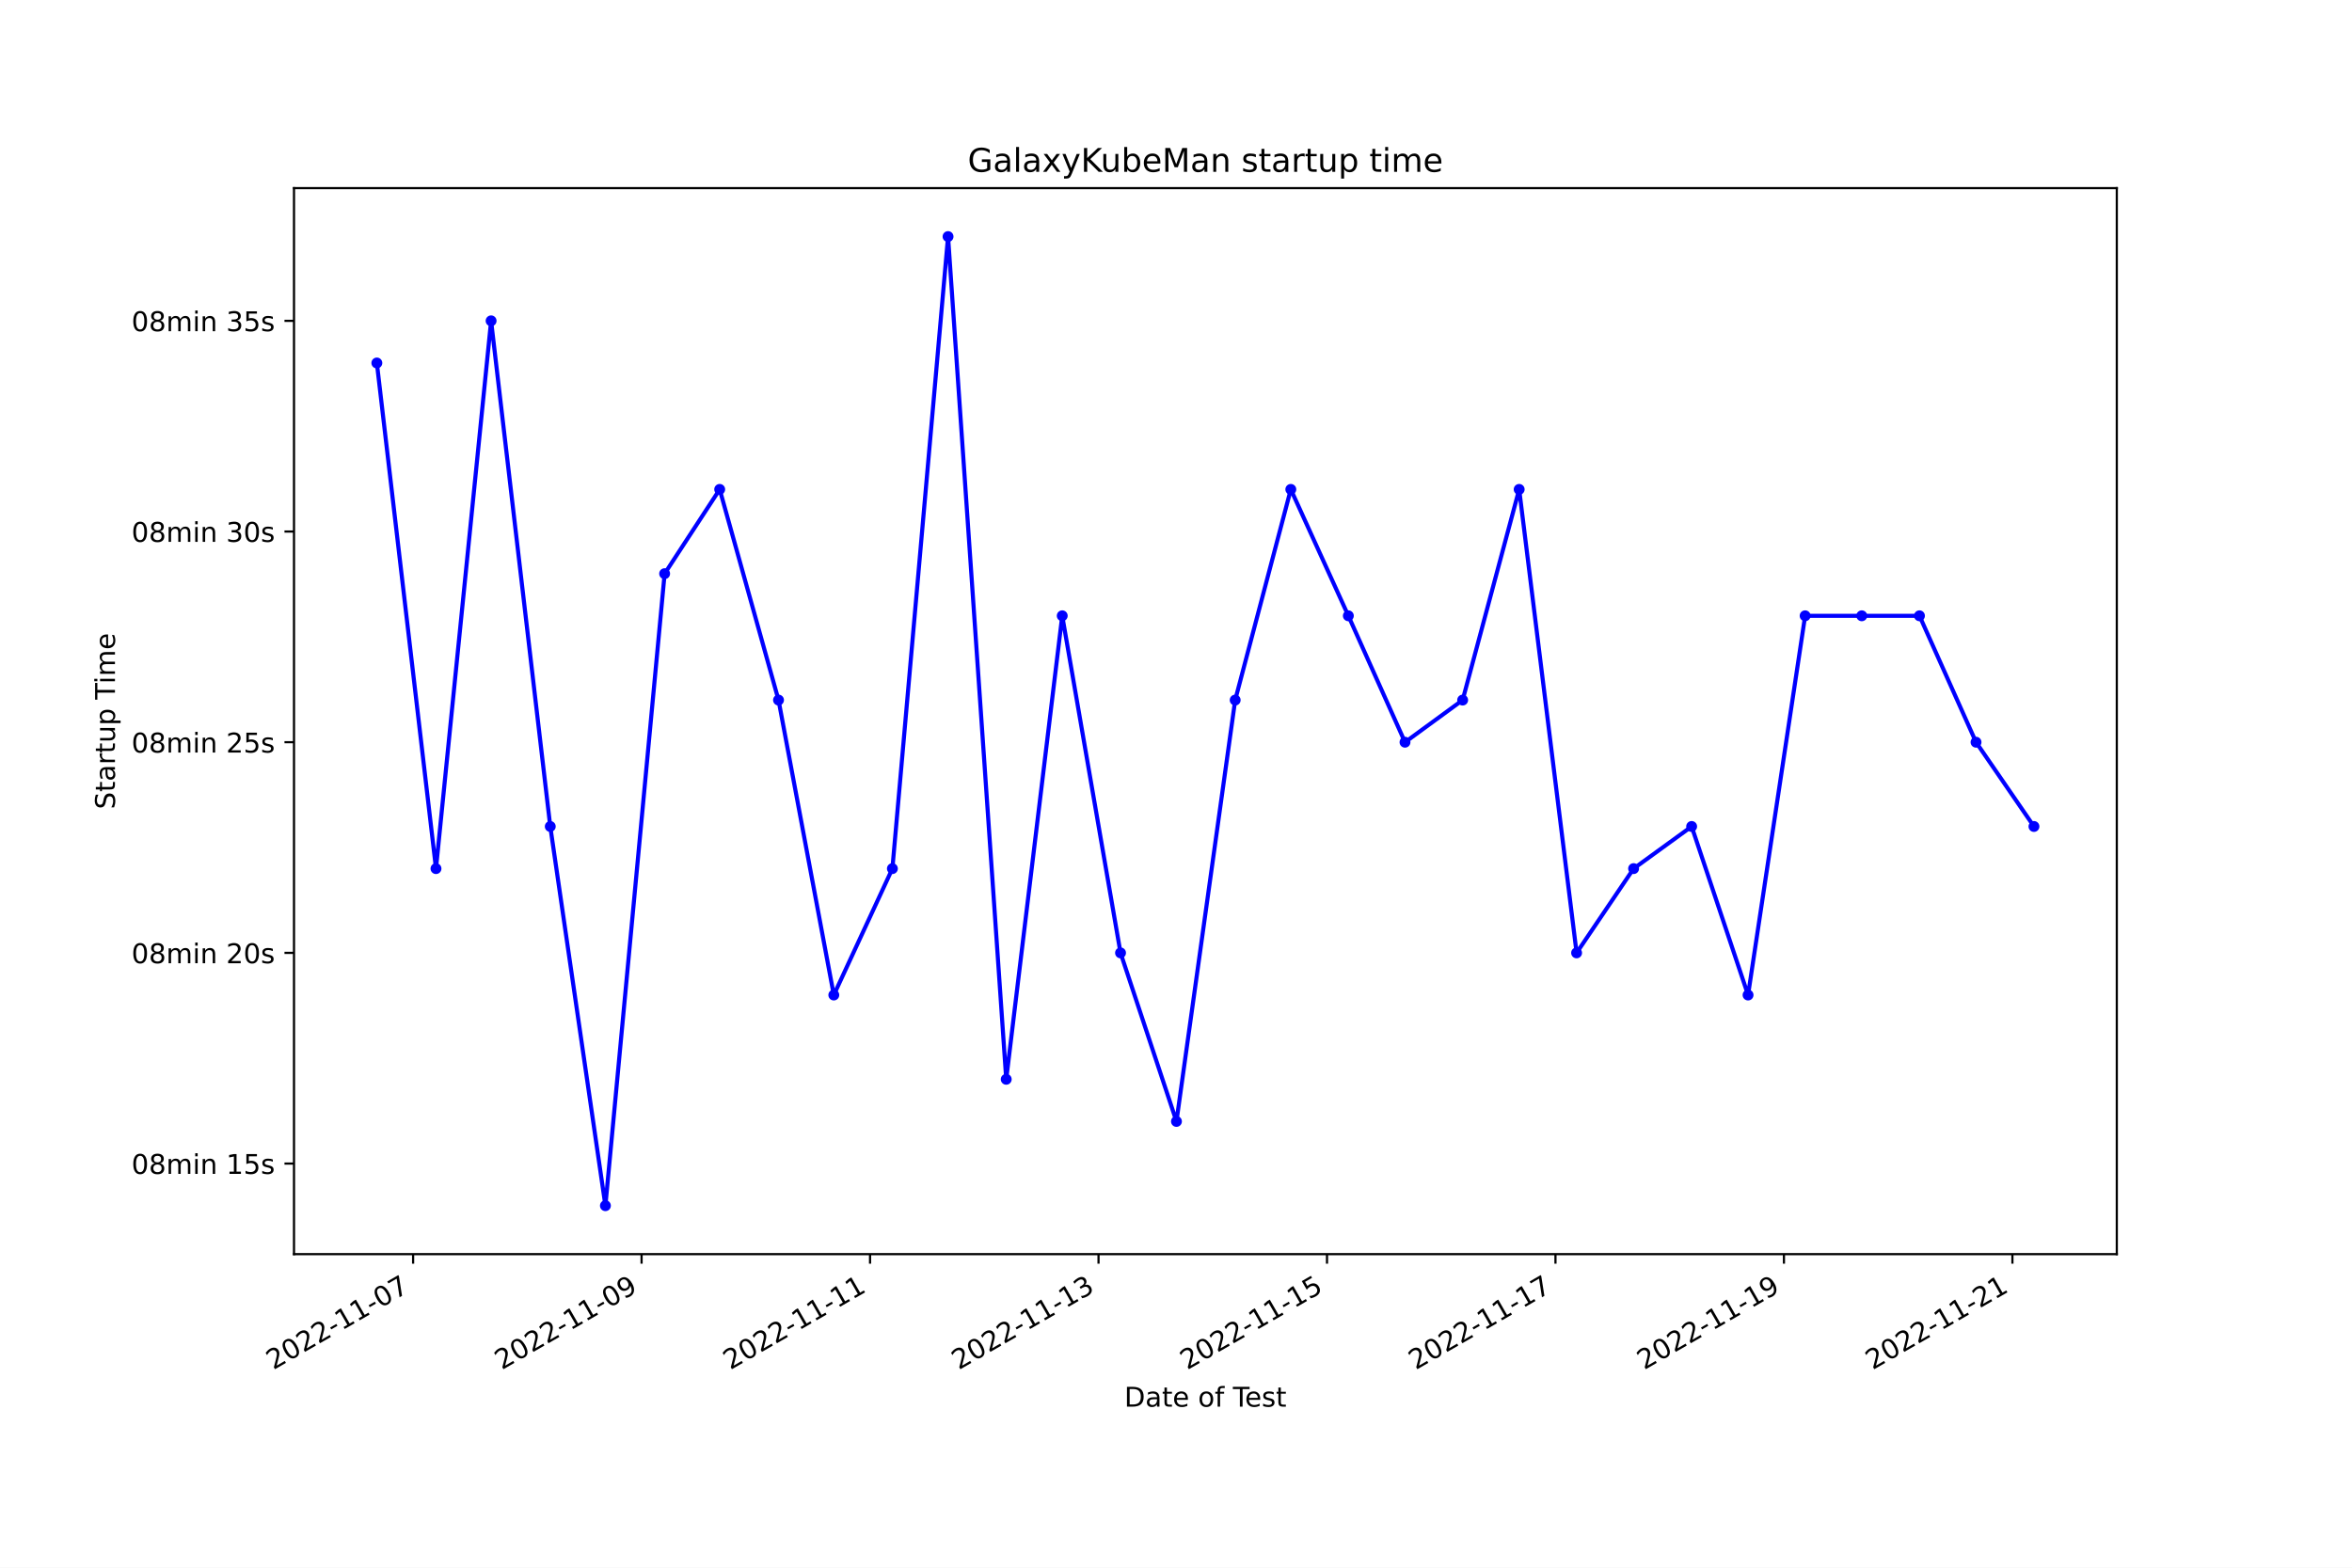
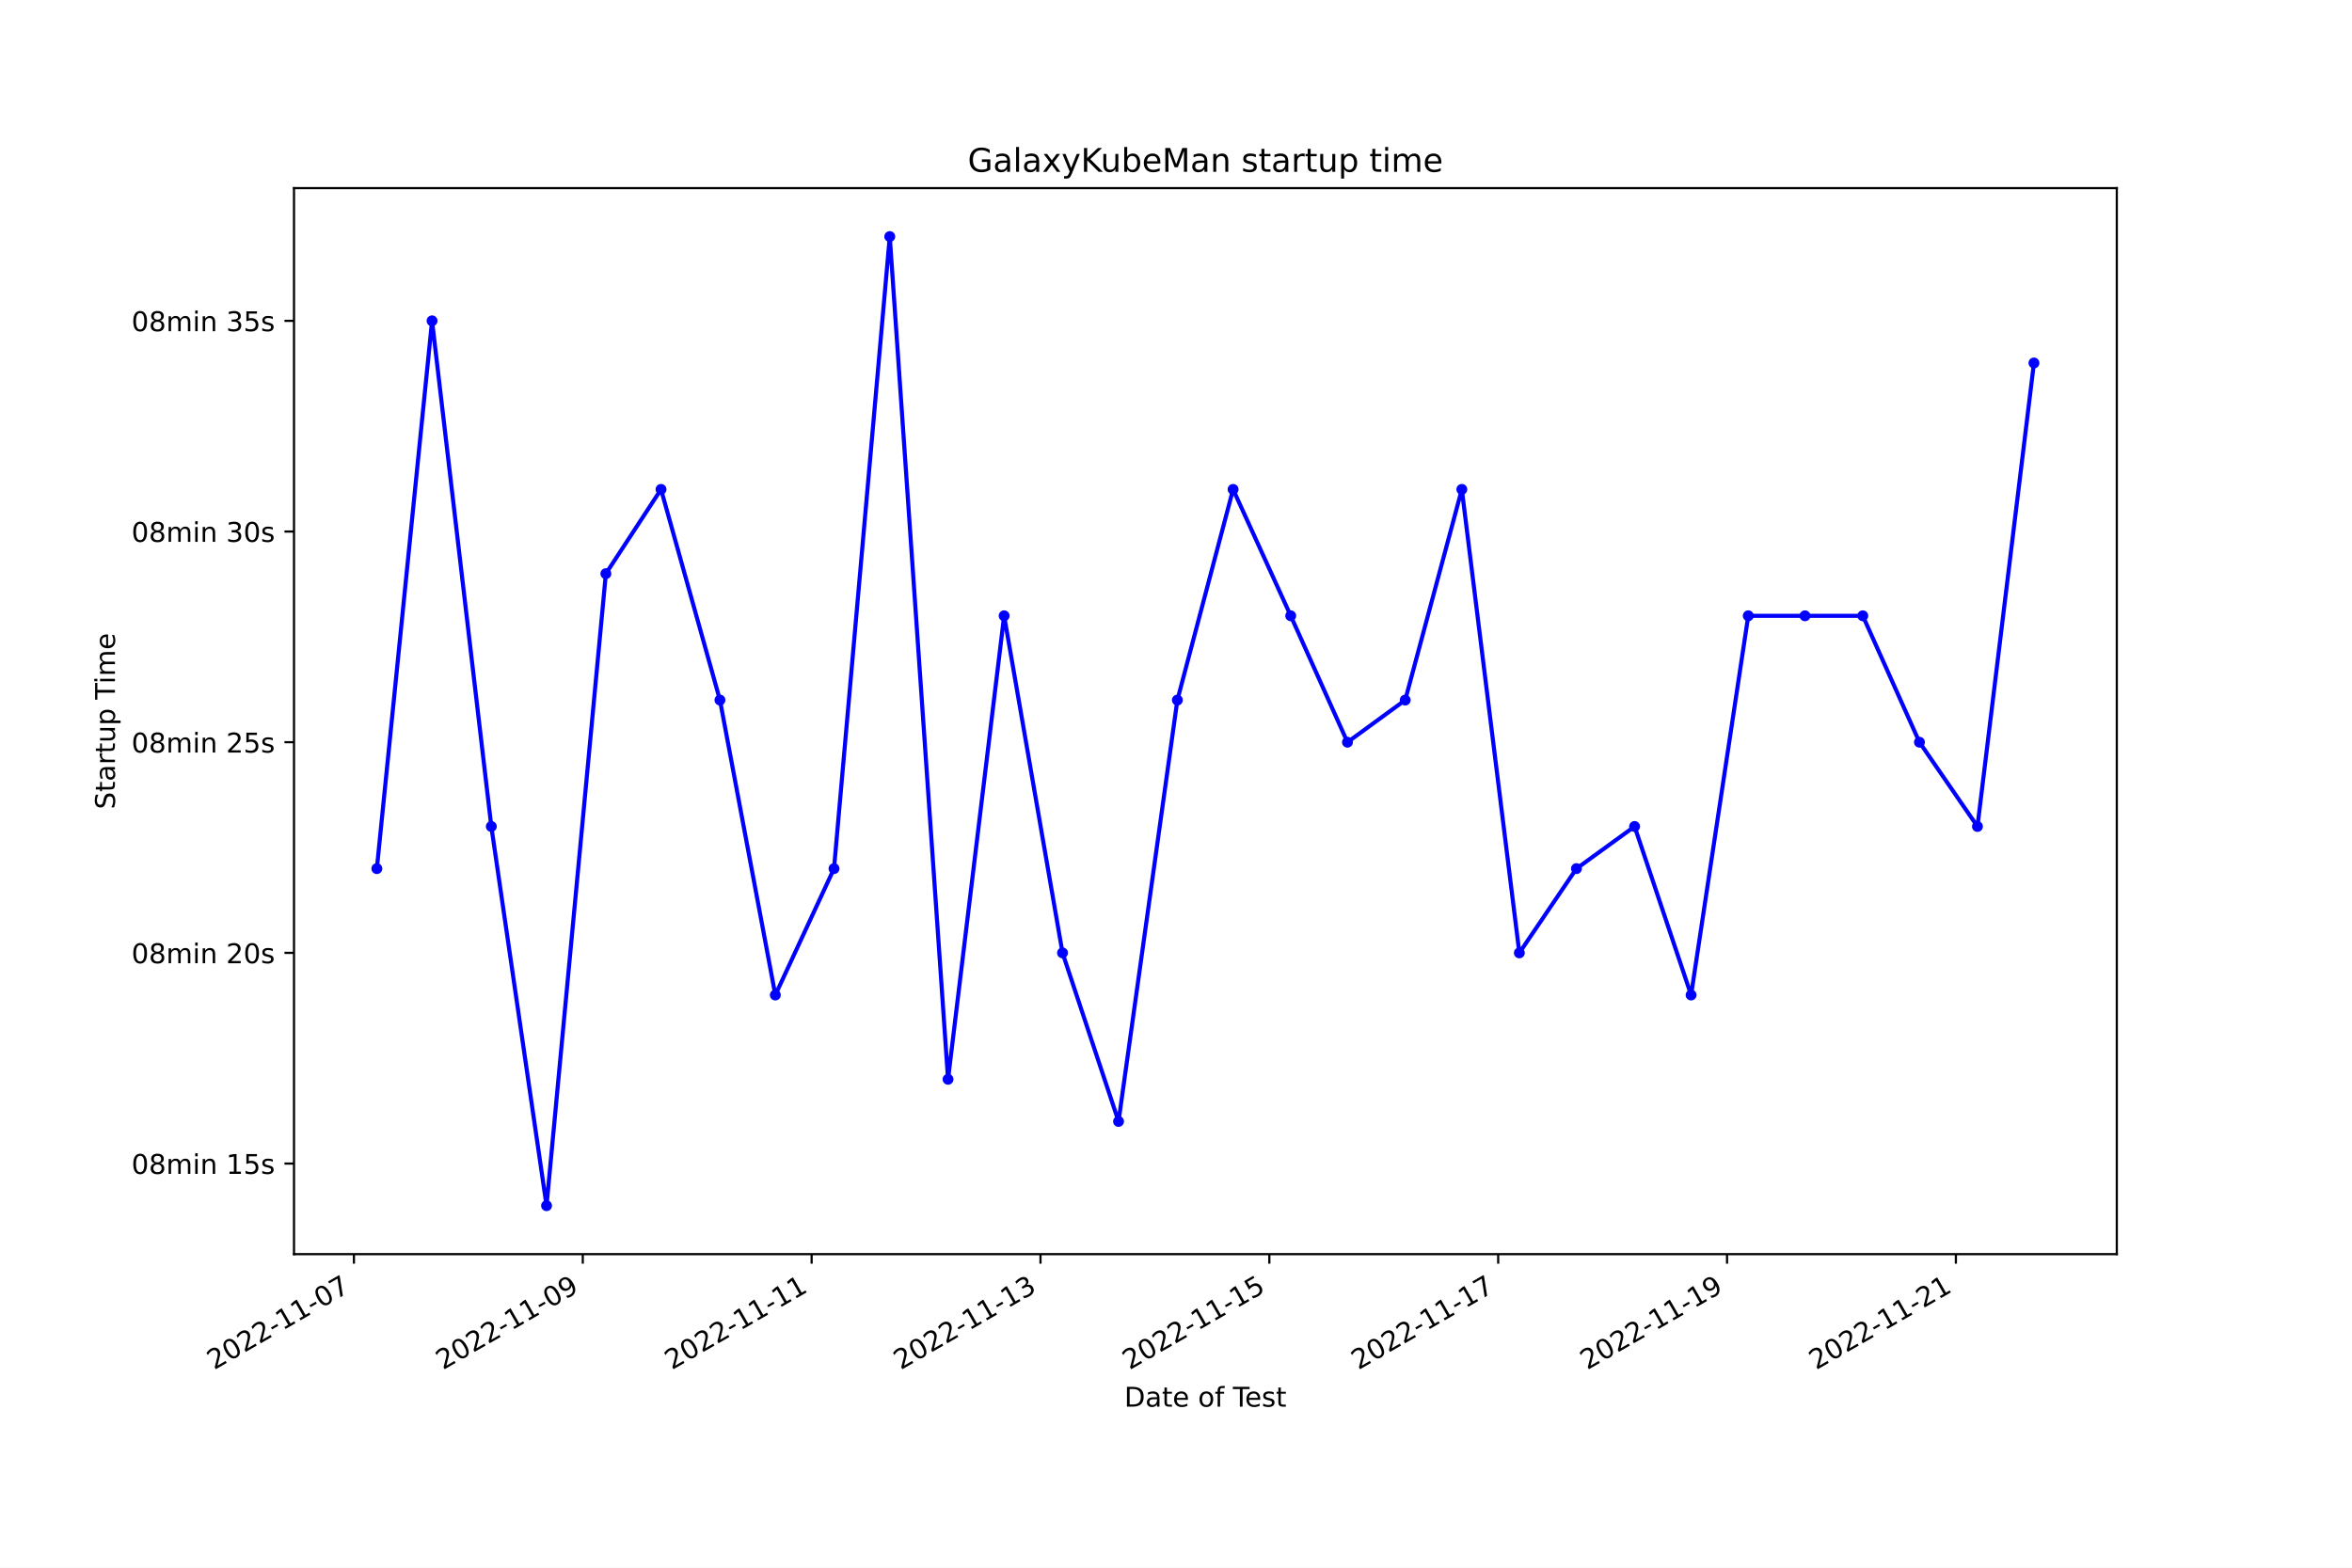
<svg xmlns="http://www.w3.org/2000/svg" xmlns:xlink="http://www.w3.org/1999/xlink" width="864pt" height="576pt" viewBox="0 0 864 576" version="1.1">
  <defs>
    <style type="text/css">*{stroke-linejoin: round; stroke-linecap: butt}</style>
  </defs>
  <g id="figure_1">
    <g id="patch_1">
      <path d="M 0 576  L 864 576  L 864 0  L 0 0  z " style="fill: #ffffff" />
    </g>
    <g id="axes_1">
      <g id="patch_2">
        <path d="M 108 460.8  L 777.6 460.8  L 777.6 69.12  L 108 69.12  z " style="fill: #ffffff" />
      </g>
      <g id="matplotlib.axis_1">
        <g id="xtick_1">
          <g id="line2d_1">
            <defs>
-               <path id="m3e0da6de29" d="M 0 0  L 0 3.5  " style="stroke: #000000; stroke-width: 0.8" />
+               <path id="m2ea39ab100" d="M 0 0  L 0 3.5  " style="stroke: #000000; stroke-width: 0.8" />
            </defs>
            <g>
-               <use xlink:href="#m3e0da6de29" x="151.755" y="460.8" style="stroke: #000000; stroke-width: 0.8" />
+               <use xlink:href="#m2ea39ab100" x="130.017" y="460.8" style="stroke: #000000; stroke-width: 0.8" />
            </g>
          </g>
          <g id="text_1">
-             <g transform="translate(100.3853 503.4383) rotate(-30) scale(0.1 -0.1)">
+             <g transform="translate(78.64748 503.4383) rotate(-30) scale(0.1 -0.1)">
              <defs>
                <path id="DejaVuSans-32" d="M 1228 531  L 3431 531  L 3431 0  L 469 0  L 469 531  Q 828 903 1448 1529  Q 2069 2156 2228 2338  Q 2531 2678 2651 2914  Q 2772 3150 2772 3378  Q 2772 3750 2511 3984  Q 2250 4219 1831 4219  Q 1534 4219 1204 4116  Q 875 4013 500 3803  L 500 4441  Q 881 4594 1212 4672  Q 1544 4750 1819 4750  Q 2544 4750 2975 4387  Q 3406 4025 3406 3419  Q 3406 3131 3298 2873  Q 3191 2616 2906 2266  Q 2828 2175 2409 1742  Q 1991 1309 1228 531  z " transform="scale(0.015625)" />
                <path id="DejaVuSans-30" d="M 2034 4250  Q 1547 4250 1301 3770  Q 1056 3291 1056 2328  Q 1056 1369 1301 889  Q 1547 409 2034 409  Q 2525 409 2770 889  Q 3016 1369 3016 2328  Q 3016 3291 2770 3770  Q 2525 4250 2034 4250  z M 2034 4750  Q 2819 4750 3233 4129  Q 3647 3509 3647 2328  Q 3647 1150 3233 529  Q 2819 -91 2034 -91  Q 1250 -91 836 529  Q 422 1150 422 2328  Q 422 3509 836 4129  Q 1250 4750 2034 4750  z " transform="scale(0.015625)" />
                <path id="DejaVuSans-2d" d="M 313 2009  L 1997 2009  L 1997 1497  L 313 1497  L 313 2009  z " transform="scale(0.015625)" />
                <path id="DejaVuSans-31" d="M 794 531  L 1825 531  L 1825 4091  L 703 3866  L 703 4441  L 1819 4666  L 2450 4666  L 2450 531  L 3481 531  L 3481 0  L 794 0  L 794 531  z " transform="scale(0.015625)" />
                <path id="DejaVuSans-37" d="M 525 4666  L 3525 4666  L 3525 4397  L 1831 0  L 1172 0  L 2766 4134  L 525 4134  L 525 4666  z " transform="scale(0.015625)" />
              </defs>
              <use xlink:href="#DejaVuSans-32" />
              <use xlink:href="#DejaVuSans-30" x="63.623" />
              <use xlink:href="#DejaVuSans-32" x="127.246" />
              <use xlink:href="#DejaVuSans-32" x="190.869" />
              <use xlink:href="#DejaVuSans-2d" x="254.492" />
              <use xlink:href="#DejaVuSans-31" x="290.576" />
              <use xlink:href="#DejaVuSans-31" x="354.199" />
              <use xlink:href="#DejaVuSans-2d" x="417.822" />
              <use xlink:href="#DejaVuSans-30" x="453.906" />
              <use xlink:href="#DejaVuSans-37" x="517.529" />
            </g>
          </g>
        </g>
        <g id="xtick_2">
          <g id="line2d_2">
            <g>
-               <use xlink:href="#m3e0da6de29" x="235.683" y="460.8" style="stroke: #000000; stroke-width: 0.8" />
+               <use xlink:href="#m2ea39ab100" x="214.085" y="460.8" style="stroke: #000000; stroke-width: 0.8" />
            </g>
          </g>
          <g id="text_2">
-             <g transform="translate(184.314 503.4383) rotate(-30) scale(0.1 -0.1)">
+             <g transform="translate(162.7153 503.4383) rotate(-30) scale(0.1 -0.1)">
              <defs>
                <path id="DejaVuSans-39" d="M 703 97  L 703 672  Q 941 559 1184 500  Q 1428 441 1663 441  Q 2288 441 2617 861  Q 2947 1281 2994 2138  Q 2813 1869 2534 1725  Q 2256 1581 1919 1581  Q 1219 1581 811 2004  Q 403 2428 403 3163  Q 403 3881 828 4315  Q 1253 4750 1959 4750  Q 2769 4750 3195 4129  Q 3622 3509 3622 2328  Q 3622 1225 3098 567  Q 2575 -91 1691 -91  Q 1453 -91 1209 -44  Q 966 3 703 97  z M 1959 2075  Q 2384 2075 2632 2365  Q 2881 2656 2881 3163  Q 2881 3666 2632 3958  Q 2384 4250 1959 4250  Q 1534 4250 1286 3958  Q 1038 3666 1038 3163  Q 1038 2656 1286 2365  Q 1534 2075 1959 2075  z " transform="scale(0.015625)" />
              </defs>
              <use xlink:href="#DejaVuSans-32" />
              <use xlink:href="#DejaVuSans-30" x="63.623" />
              <use xlink:href="#DejaVuSans-32" x="127.246" />
              <use xlink:href="#DejaVuSans-32" x="190.869" />
              <use xlink:href="#DejaVuSans-2d" x="254.492" />
              <use xlink:href="#DejaVuSans-31" x="290.576" />
              <use xlink:href="#DejaVuSans-31" x="354.199" />
              <use xlink:href="#DejaVuSans-2d" x="417.822" />
              <use xlink:href="#DejaVuSans-30" x="453.906" />
              <use xlink:href="#DejaVuSans-39" x="517.529" />
            </g>
          </g>
        </g>
        <g id="xtick_3">
          <g id="line2d_3">
            <g>
-               <use xlink:href="#m3e0da6de29" x="319.612" y="460.8" style="stroke: #000000; stroke-width: 0.8" />
+               <use xlink:href="#m2ea39ab100" x="298.153" y="460.8" style="stroke: #000000; stroke-width: 0.8" />
            </g>
          </g>
          <g id="text_3">
-             <g transform="translate(268.2428 503.4383) rotate(-30) scale(0.1 -0.1)">
+             <g transform="translate(246.7831 503.4383) rotate(-30) scale(0.1 -0.1)">
              <use xlink:href="#DejaVuSans-32" />
              <use xlink:href="#DejaVuSans-30" x="63.623" />
              <use xlink:href="#DejaVuSans-32" x="127.246" />
              <use xlink:href="#DejaVuSans-32" x="190.869" />
              <use xlink:href="#DejaVuSans-2d" x="254.492" />
              <use xlink:href="#DejaVuSans-31" x="290.576" />
              <use xlink:href="#DejaVuSans-31" x="354.199" />
              <use xlink:href="#DejaVuSans-2d" x="417.822" />
              <use xlink:href="#DejaVuSans-31" x="453.906" />
              <use xlink:href="#DejaVuSans-31" x="517.529" />
            </g>
          </g>
        </g>
        <g id="xtick_4">
          <g id="line2d_4">
            <g>
-               <use xlink:href="#m3e0da6de29" x="403.541" y="460.8" style="stroke: #000000; stroke-width: 0.8" />
+               <use xlink:href="#m2ea39ab100" x="382.22" y="460.8" style="stroke: #000000; stroke-width: 0.8" />
            </g>
          </g>
          <g id="text_4">
-             <g transform="translate(352.1715 503.4383) rotate(-30) scale(0.1 -0.1)">
+             <g transform="translate(330.8509 503.4383) rotate(-30) scale(0.1 -0.1)">
              <defs>
                <path id="DejaVuSans-33" d="M 2597 2516  Q 3050 2419 3304 2112  Q 3559 1806 3559 1356  Q 3559 666 3084 287  Q 2609 -91 1734 -91  Q 1441 -91 1130 -33  Q 819 25 488 141  L 488 750  Q 750 597 1062 519  Q 1375 441 1716 441  Q 2309 441 2620 675  Q 2931 909 2931 1356  Q 2931 1769 2642 2001  Q 2353 2234 1838 2234  L 1294 2234  L 1294 2753  L 1863 2753  Q 2328 2753 2575 2939  Q 2822 3125 2822 3475  Q 2822 3834 2567 4026  Q 2313 4219 1838 4219  Q 1578 4219 1281 4162  Q 984 4106 628 3988  L 628 4550  Q 988 4650 1302 4700  Q 1616 4750 1894 4750  Q 2613 4750 3031 4423  Q 3450 4097 3450 3541  Q 3450 3153 3228 2886  Q 3006 2619 2597 2516  z " transform="scale(0.015625)" />
              </defs>
              <use xlink:href="#DejaVuSans-32" />
              <use xlink:href="#DejaVuSans-30" x="63.623" />
              <use xlink:href="#DejaVuSans-32" x="127.246" />
              <use xlink:href="#DejaVuSans-32" x="190.869" />
              <use xlink:href="#DejaVuSans-2d" x="254.492" />
              <use xlink:href="#DejaVuSans-31" x="290.576" />
              <use xlink:href="#DejaVuSans-31" x="354.199" />
              <use xlink:href="#DejaVuSans-2d" x="417.822" />
              <use xlink:href="#DejaVuSans-31" x="453.906" />
              <use xlink:href="#DejaVuSans-33" x="517.529" />
            </g>
          </g>
        </g>
        <g id="xtick_5">
          <g id="line2d_5">
            <g>
-               <use xlink:href="#m3e0da6de29" x="487.47" y="460.8" style="stroke: #000000; stroke-width: 0.8" />
+               <use xlink:href="#m2ea39ab100" x="466.288" y="460.8" style="stroke: #000000; stroke-width: 0.8" />
            </g>
          </g>
          <g id="text_5">
-             <g transform="translate(436.1003 503.4383) rotate(-30) scale(0.1 -0.1)">
+             <g transform="translate(414.9187 503.4383) rotate(-30) scale(0.1 -0.1)">
              <defs>
                <path id="DejaVuSans-35" d="M 691 4666  L 3169 4666  L 3169 4134  L 1269 4134  L 1269 2991  Q 1406 3038 1543 3061  Q 1681 3084 1819 3084  Q 2600 3084 3056 2656  Q 3513 2228 3513 1497  Q 3513 744 3044 326  Q 2575 -91 1722 -91  Q 1428 -91 1123 -41  Q 819 9 494 109  L 494 744  Q 775 591 1075 516  Q 1375 441 1709 441  Q 2250 441 2565 725  Q 2881 1009 2881 1497  Q 2881 1984 2565 2268  Q 2250 2553 1709 2553  Q 1456 2553 1204 2497  Q 953 2441 691 2322  L 691 4666  z " transform="scale(0.015625)" />
              </defs>
              <use xlink:href="#DejaVuSans-32" />
              <use xlink:href="#DejaVuSans-30" x="63.623" />
              <use xlink:href="#DejaVuSans-32" x="127.246" />
              <use xlink:href="#DejaVuSans-32" x="190.869" />
              <use xlink:href="#DejaVuSans-2d" x="254.492" />
              <use xlink:href="#DejaVuSans-31" x="290.576" />
              <use xlink:href="#DejaVuSans-31" x="354.199" />
              <use xlink:href="#DejaVuSans-2d" x="417.822" />
              <use xlink:href="#DejaVuSans-31" x="453.906" />
              <use xlink:href="#DejaVuSans-35" x="517.529" />
            </g>
          </g>
        </g>
        <g id="xtick_6">
          <g id="line2d_6">
            <g>
-               <use xlink:href="#m3e0da6de29" x="571.398" y="460.8" style="stroke: #000000; stroke-width: 0.8" />
+               <use xlink:href="#m2ea39ab100" x="550.356" y="460.8" style="stroke: #000000; stroke-width: 0.8" />
            </g>
          </g>
          <g id="text_6">
-             <g transform="translate(520.029 503.4383) rotate(-30) scale(0.1 -0.1)">
+             <g transform="translate(498.9865 503.4383) rotate(-30) scale(0.1 -0.1)">
              <use xlink:href="#DejaVuSans-32" />
              <use xlink:href="#DejaVuSans-30" x="63.623" />
              <use xlink:href="#DejaVuSans-32" x="127.246" />
              <use xlink:href="#DejaVuSans-32" x="190.869" />
              <use xlink:href="#DejaVuSans-2d" x="254.492" />
              <use xlink:href="#DejaVuSans-31" x="290.576" />
              <use xlink:href="#DejaVuSans-31" x="354.199" />
              <use xlink:href="#DejaVuSans-2d" x="417.822" />
              <use xlink:href="#DejaVuSans-31" x="453.906" />
              <use xlink:href="#DejaVuSans-37" x="517.529" />
            </g>
          </g>
        </g>
        <g id="xtick_7">
          <g id="line2d_7">
            <g>
-               <use xlink:href="#m3e0da6de29" x="655.327" y="460.8" style="stroke: #000000; stroke-width: 0.8" />
+               <use xlink:href="#m2ea39ab100" x="634.424" y="460.8" style="stroke: #000000; stroke-width: 0.8" />
            </g>
          </g>
          <g id="text_7">
-             <g transform="translate(603.9578 503.4383) rotate(-30) scale(0.1 -0.1)">
+             <g transform="translate(583.0543 503.4383) rotate(-30) scale(0.1 -0.1)">
              <use xlink:href="#DejaVuSans-32" />
              <use xlink:href="#DejaVuSans-30" x="63.623" />
              <use xlink:href="#DejaVuSans-32" x="127.246" />
              <use xlink:href="#DejaVuSans-32" x="190.869" />
              <use xlink:href="#DejaVuSans-2d" x="254.492" />
              <use xlink:href="#DejaVuSans-31" x="290.576" />
              <use xlink:href="#DejaVuSans-31" x="354.199" />
              <use xlink:href="#DejaVuSans-2d" x="417.822" />
              <use xlink:href="#DejaVuSans-31" x="453.906" />
              <use xlink:href="#DejaVuSans-39" x="517.529" />
            </g>
          </g>
        </g>
        <g id="xtick_8">
          <g id="line2d_8">
            <g>
-               <use xlink:href="#m3e0da6de29" x="739.256" y="460.8" style="stroke: #000000; stroke-width: 0.8" />
+               <use xlink:href="#m2ea39ab100" x="718.492" y="460.8" style="stroke: #000000; stroke-width: 0.8" />
            </g>
          </g>
          <g id="text_8">
-             <g transform="translate(687.8865 503.4383) rotate(-30) scale(0.1 -0.1)">
+             <g transform="translate(667.1221 503.4383) rotate(-30) scale(0.1 -0.1)">
              <use xlink:href="#DejaVuSans-32" />
              <use xlink:href="#DejaVuSans-30" x="63.623" />
              <use xlink:href="#DejaVuSans-32" x="127.246" />
              <use xlink:href="#DejaVuSans-32" x="190.869" />
              <use xlink:href="#DejaVuSans-2d" x="254.492" />
              <use xlink:href="#DejaVuSans-31" x="290.576" />
              <use xlink:href="#DejaVuSans-31" x="354.199" />
              <use xlink:href="#DejaVuSans-2d" x="417.822" />
              <use xlink:href="#DejaVuSans-32" x="453.906" />
              <use xlink:href="#DejaVuSans-31" x="517.529" />
            </g>
          </g>
        </g>
        <g id="text_9">
          <g transform="translate(413.0063 516.8378) scale(0.1 -0.1)">
            <defs>
              <path id="DejaVuSans-44" d="M 1259 4147  L 1259 519  L 2022 519  Q 2988 519 3436 956  Q 3884 1394 3884 2338  Q 3884 3275 3436 3711  Q 2988 4147 2022 4147  L 1259 4147  z M 628 4666  L 1925 4666  Q 3281 4666 3915 4102  Q 4550 3538 4550 2338  Q 4550 1131 3912 565  Q 3275 0 1925 0  L 628 0  L 628 4666  z " transform="scale(0.015625)" />
              <path id="DejaVuSans-61" d="M 2194 1759  Q 1497 1759 1228 1600  Q 959 1441 959 1056  Q 959 750 1161 570  Q 1363 391 1709 391  Q 2188 391 2477 730  Q 2766 1069 2766 1631  L 2766 1759  L 2194 1759  z M 3341 1997  L 3341 0  L 2766 0  L 2766 531  Q 2569 213 2275 61  Q 1981 -91 1556 -91  Q 1019 -91 701 211  Q 384 513 384 1019  Q 384 1609 779 1909  Q 1175 2209 1959 2209  L 2766 2209  L 2766 2266  Q 2766 2663 2505 2880  Q 2244 3097 1772 3097  Q 1472 3097 1187 3025  Q 903 2953 641 2809  L 641 3341  Q 956 3463 1253 3523  Q 1550 3584 1831 3584  Q 2591 3584 2966 3190  Q 3341 2797 3341 1997  z " transform="scale(0.015625)" />
              <path id="DejaVuSans-74" d="M 1172 4494  L 1172 3500  L 2356 3500  L 2356 3053  L 1172 3053  L 1172 1153  Q 1172 725 1289 603  Q 1406 481 1766 481  L 2356 481  L 2356 0  L 1766 0  Q 1100 0 847 248  Q 594 497 594 1153  L 594 3053  L 172 3053  L 172 3500  L 594 3500  L 594 4494  L 1172 4494  z " transform="scale(0.015625)" />
              <path id="DejaVuSans-65" d="M 3597 1894  L 3597 1613  L 953 1613  Q 991 1019 1311 708  Q 1631 397 2203 397  Q 2534 397 2845 478  Q 3156 559 3463 722  L 3463 178  Q 3153 47 2828 -22  Q 2503 -91 2169 -91  Q 1331 -91 842 396  Q 353 884 353 1716  Q 353 2575 817 3079  Q 1281 3584 2069 3584  Q 2775 3584 3186 3129  Q 3597 2675 3597 1894  z M 3022 2063  Q 3016 2534 2758 2815  Q 2500 3097 2075 3097  Q 1594 3097 1305 2825  Q 1016 2553 972 2059  L 3022 2063  z " transform="scale(0.015625)" />
              <path id="DejaVuSans-20" transform="scale(0.015625)" />
              <path id="DejaVuSans-6f" d="M 1959 3097  Q 1497 3097 1228 2736  Q 959 2375 959 1747  Q 959 1119 1226 758  Q 1494 397 1959 397  Q 2419 397 2687 759  Q 2956 1122 2956 1747  Q 2956 2369 2687 2733  Q 2419 3097 1959 3097  z M 1959 3584  Q 2709 3584 3137 3096  Q 3566 2609 3566 1747  Q 3566 888 3137 398  Q 2709 -91 1959 -91  Q 1206 -91 779 398  Q 353 888 353 1747  Q 353 2609 779 3096  Q 1206 3584 1959 3584  z " transform="scale(0.015625)" />
              <path id="DejaVuSans-66" d="M 2375 4863  L 2375 4384  L 1825 4384  Q 1516 4384 1395 4259  Q 1275 4134 1275 3809  L 1275 3500  L 2222 3500  L 2222 3053  L 1275 3053  L 1275 0  L 697 0  L 697 3053  L 147 3053  L 147 3500  L 697 3500  L 697 3744  Q 697 4328 969 4595  Q 1241 4863 1831 4863  L 2375 4863  z " transform="scale(0.015625)" />
              <path id="DejaVuSans-54" d="M -19 4666  L 3928 4666  L 3928 4134  L 2272 4134  L 2272 0  L 1638 0  L 1638 4134  L -19 4134  L -19 4666  z " transform="scale(0.015625)" />
              <path id="DejaVuSans-73" d="M 2834 3397  L 2834 2853  Q 2591 2978 2328 3040  Q 2066 3103 1784 3103  Q 1356 3103 1142 2972  Q 928 2841 928 2578  Q 928 2378 1081 2264  Q 1234 2150 1697 2047  L 1894 2003  Q 2506 1872 2764 1633  Q 3022 1394 3022 966  Q 3022 478 2636 193  Q 2250 -91 1575 -91  Q 1294 -91 989 -36  Q 684 19 347 128  L 347 722  Q 666 556 975 473  Q 1284 391 1588 391  Q 1994 391 2212 530  Q 2431 669 2431 922  Q 2431 1156 2273 1281  Q 2116 1406 1581 1522  L 1381 1569  Q 847 1681 609 1914  Q 372 2147 372 2553  Q 372 3047 722 3315  Q 1072 3584 1716 3584  Q 2034 3584 2315 3537  Q 2597 3491 2834 3397  z " transform="scale(0.015625)" />
            </defs>
            <use xlink:href="#DejaVuSans-44" />
            <use xlink:href="#DejaVuSans-61" x="77.002" />
            <use xlink:href="#DejaVuSans-74" x="138.281" />
            <use xlink:href="#DejaVuSans-65" x="177.49" />
            <use xlink:href="#DejaVuSans-20" x="239.014" />
            <use xlink:href="#DejaVuSans-6f" x="270.801" />
            <use xlink:href="#DejaVuSans-66" x="331.982" />
            <use xlink:href="#DejaVuSans-20" x="367.188" />
            <use xlink:href="#DejaVuSans-54" x="398.975" />
            <use xlink:href="#DejaVuSans-65" x="443.059" />
            <use xlink:href="#DejaVuSans-73" x="504.582" />
            <use xlink:href="#DejaVuSans-74" x="556.682" />
          </g>
        </g>
      </g>
      <g id="matplotlib.axis_2">
        <g id="ytick_1">
          <g id="line2d_9">
            <defs>
-               <path id="m89bf973f3e" d="M 0 0  L -3.5 0  " style="stroke: #000000; stroke-width: 0.8" />
+               <path id="m25524efb1d" d="M 0 0  L -3.5 0  " style="stroke: #000000; stroke-width: 0.8" />
            </defs>
            <g>
-               <use xlink:href="#m89bf973f3e" x="108" y="427.515" style="stroke: #000000; stroke-width: 0.8" />
+               <use xlink:href="#m25524efb1d" x="108" y="427.515" style="stroke: #000000; stroke-width: 0.8" />
            </g>
          </g>
          <g id="text_10">
            <g transform="translate(48.30625 431.3142) scale(0.1 -0.1)">
              <defs>
                <path id="DejaVuSans-38" d="M 2034 2216  Q 1584 2216 1326 1975  Q 1069 1734 1069 1313  Q 1069 891 1326 650  Q 1584 409 2034 409  Q 2484 409 2743 651  Q 3003 894 3003 1313  Q 3003 1734 2745 1975  Q 2488 2216 2034 2216  z M 1403 2484  Q 997 2584 770 2862  Q 544 3141 544 3541  Q 544 4100 942 4425  Q 1341 4750 2034 4750  Q 2731 4750 3128 4425  Q 3525 4100 3525 3541  Q 3525 3141 3298 2862  Q 3072 2584 2669 2484  Q 3125 2378 3379 2068  Q 3634 1759 3634 1313  Q 3634 634 3220 271  Q 2806 -91 2034 -91  Q 1263 -91 848 271  Q 434 634 434 1313  Q 434 1759 690 2068  Q 947 2378 1403 2484  z M 1172 3481  Q 1172 3119 1398 2916  Q 1625 2713 2034 2713  Q 2441 2713 2670 2916  Q 2900 3119 2900 3481  Q 2900 3844 2670 4047  Q 2441 4250 2034 4250  Q 1625 4250 1398 4047  Q 1172 3844 1172 3481  z " transform="scale(0.015625)" />
                <path id="DejaVuSans-6d" d="M 3328 2828  Q 3544 3216 3844 3400  Q 4144 3584 4550 3584  Q 5097 3584 5394 3201  Q 5691 2819 5691 2113  L 5691 0  L 5113 0  L 5113 2094  Q 5113 2597 4934 2840  Q 4756 3084 4391 3084  Q 3944 3084 3684 2787  Q 3425 2491 3425 1978  L 3425 0  L 2847 0  L 2847 2094  Q 2847 2600 2669 2842  Q 2491 3084 2119 3084  Q 1678 3084 1418 2786  Q 1159 2488 1159 1978  L 1159 0  L 581 0  L 581 3500  L 1159 3500  L 1159 2956  Q 1356 3278 1631 3431  Q 1906 3584 2284 3584  Q 2666 3584 2933 3390  Q 3200 3197 3328 2828  z " transform="scale(0.015625)" />
                <path id="DejaVuSans-69" d="M 603 3500  L 1178 3500  L 1178 0  L 603 0  L 603 3500  z M 603 4863  L 1178 4863  L 1178 4134  L 603 4134  L 603 4863  z " transform="scale(0.015625)" />
                <path id="DejaVuSans-6e" d="M 3513 2113  L 3513 0  L 2938 0  L 2938 2094  Q 2938 2591 2744 2837  Q 2550 3084 2163 3084  Q 1697 3084 1428 2787  Q 1159 2491 1159 1978  L 1159 0  L 581 0  L 581 3500  L 1159 3500  L 1159 2956  Q 1366 3272 1645 3428  Q 1925 3584 2291 3584  Q 2894 3584 3203 3211  Q 3513 2838 3513 2113  z " transform="scale(0.015625)" />
              </defs>
              <use xlink:href="#DejaVuSans-30" />
              <use xlink:href="#DejaVuSans-38" x="63.623" />
              <use xlink:href="#DejaVuSans-6d" x="127.246" />
              <use xlink:href="#DejaVuSans-69" x="224.658" />
              <use xlink:href="#DejaVuSans-6e" x="252.441" />
              <use xlink:href="#DejaVuSans-20" x="315.82" />
              <use xlink:href="#DejaVuSans-31" x="347.607" />
              <use xlink:href="#DejaVuSans-35" x="411.23" />
              <use xlink:href="#DejaVuSans-73" x="474.854" />
            </g>
          </g>
        </g>
        <g id="ytick_2">
          <g id="line2d_10">
            <g>
-               <use xlink:href="#m89bf973f3e" x="108" y="350.108" style="stroke: #000000; stroke-width: 0.8" />
+               <use xlink:href="#m25524efb1d" x="108" y="350.108" style="stroke: #000000; stroke-width: 0.8" />
            </g>
          </g>
          <g id="text_11">
            <g transform="translate(48.30625 353.907) scale(0.1 -0.1)">
              <use xlink:href="#DejaVuSans-30" />
              <use xlink:href="#DejaVuSans-38" x="63.623" />
              <use xlink:href="#DejaVuSans-6d" x="127.246" />
              <use xlink:href="#DejaVuSans-69" x="224.658" />
              <use xlink:href="#DejaVuSans-6e" x="252.441" />
              <use xlink:href="#DejaVuSans-20" x="315.82" />
              <use xlink:href="#DejaVuSans-32" x="347.607" />
              <use xlink:href="#DejaVuSans-30" x="411.23" />
              <use xlink:href="#DejaVuSans-73" x="474.854" />
            </g>
          </g>
        </g>
        <g id="ytick_3">
          <g id="line2d_11">
            <g>
-               <use xlink:href="#m89bf973f3e" x="108" y="272.701" style="stroke: #000000; stroke-width: 0.8" />
+               <use xlink:href="#m25524efb1d" x="108" y="272.701" style="stroke: #000000; stroke-width: 0.8" />
            </g>
          </g>
          <g id="text_12">
            <g transform="translate(48.30625 276.4999) scale(0.1 -0.1)">
              <use xlink:href="#DejaVuSans-30" />
              <use xlink:href="#DejaVuSans-38" x="63.623" />
              <use xlink:href="#DejaVuSans-6d" x="127.246" />
              <use xlink:href="#DejaVuSans-69" x="224.658" />
              <use xlink:href="#DejaVuSans-6e" x="252.441" />
              <use xlink:href="#DejaVuSans-20" x="315.82" />
              <use xlink:href="#DejaVuSans-32" x="347.607" />
              <use xlink:href="#DejaVuSans-35" x="411.23" />
              <use xlink:href="#DejaVuSans-73" x="474.854" />
            </g>
          </g>
        </g>
        <g id="ytick_4">
          <g id="line2d_12">
            <g>
-               <use xlink:href="#m89bf973f3e" x="108" y="195.294" style="stroke: #000000; stroke-width: 0.8" />
+               <use xlink:href="#m25524efb1d" x="108" y="195.294" style="stroke: #000000; stroke-width: 0.8" />
            </g>
          </g>
          <g id="text_13">
            <g transform="translate(48.30625 199.0928) scale(0.1 -0.1)">
              <use xlink:href="#DejaVuSans-30" />
              <use xlink:href="#DejaVuSans-38" x="63.623" />
              <use xlink:href="#DejaVuSans-6d" x="127.246" />
              <use xlink:href="#DejaVuSans-69" x="224.658" />
              <use xlink:href="#DejaVuSans-6e" x="252.441" />
              <use xlink:href="#DejaVuSans-20" x="315.82" />
              <use xlink:href="#DejaVuSans-33" x="347.607" />
              <use xlink:href="#DejaVuSans-30" x="411.23" />
              <use xlink:href="#DejaVuSans-73" x="474.854" />
            </g>
          </g>
        </g>
        <g id="ytick_5">
          <g id="line2d_13">
            <g>
-               <use xlink:href="#m89bf973f3e" x="108" y="117.886" style="stroke: #000000; stroke-width: 0.8" />
+               <use xlink:href="#m25524efb1d" x="108" y="117.886" style="stroke: #000000; stroke-width: 0.8" />
            </g>
          </g>
          <g id="text_14">
            <g transform="translate(48.30625 121.6857) scale(0.1 -0.1)">
              <use xlink:href="#DejaVuSans-30" />
              <use xlink:href="#DejaVuSans-38" x="63.623" />
              <use xlink:href="#DejaVuSans-6d" x="127.246" />
              <use xlink:href="#DejaVuSans-69" x="224.658" />
              <use xlink:href="#DejaVuSans-6e" x="252.441" />
              <use xlink:href="#DejaVuSans-20" x="315.82" />
              <use xlink:href="#DejaVuSans-33" x="347.607" />
              <use xlink:href="#DejaVuSans-35" x="411.23" />
              <use xlink:href="#DejaVuSans-73" x="474.854" />
            </g>
          </g>
        </g>
        <g id="text_15">
          <g transform="translate(42.22656 297.3397) rotate(-90) scale(0.1 -0.1)">
            <defs>
              <path id="DejaVuSans-53" d="M 3425 4513  L 3425 3897  Q 3066 4069 2747 4153  Q 2428 4238 2131 4238  Q 1616 4238 1336 4038  Q 1056 3838 1056 3469  Q 1056 3159 1242 3001  Q 1428 2844 1947 2747  L 2328 2669  Q 3034 2534 3370 2195  Q 3706 1856 3706 1288  Q 3706 609 3251 259  Q 2797 -91 1919 -91  Q 1588 -91 1214 -16  Q 841 59 441 206  L 441 856  Q 825 641 1194 531  Q 1563 422 1919 422  Q 2459 422 2753 634  Q 3047 847 3047 1241  Q 3047 1584 2836 1778  Q 2625 1972 2144 2069  L 1759 2144  Q 1053 2284 737 2584  Q 422 2884 422 3419  Q 422 4038 858 4394  Q 1294 4750 2059 4750  Q 2388 4750 2728 4690  Q 3069 4631 3425 4513  z " transform="scale(0.015625)" />
              <path id="DejaVuSans-72" d="M 2631 2963  Q 2534 3019 2420 3045  Q 2306 3072 2169 3072  Q 1681 3072 1420 2755  Q 1159 2438 1159 1844  L 1159 0  L 581 0  L 581 3500  L 1159 3500  L 1159 2956  Q 1341 3275 1631 3429  Q 1922 3584 2338 3584  Q 2397 3584 2469 3576  Q 2541 3569 2628 3553  L 2631 2963  z " transform="scale(0.015625)" />
              <path id="DejaVuSans-75" d="M 544 1381  L 544 3500  L 1119 3500  L 1119 1403  Q 1119 906 1312 657  Q 1506 409 1894 409  Q 2359 409 2629 706  Q 2900 1003 2900 1516  L 2900 3500  L 3475 3500  L 3475 0  L 2900 0  L 2900 538  Q 2691 219 2414 64  Q 2138 -91 1772 -91  Q 1169 -91 856 284  Q 544 659 544 1381  z M 1991 3584  L 1991 3584  z " transform="scale(0.015625)" />
              <path id="DejaVuSans-70" d="M 1159 525  L 1159 -1331  L 581 -1331  L 581 3500  L 1159 3500  L 1159 2969  Q 1341 3281 1617 3432  Q 1894 3584 2278 3584  Q 2916 3584 3314 3078  Q 3713 2572 3713 1747  Q 3713 922 3314 415  Q 2916 -91 2278 -91  Q 1894 -91 1617 61  Q 1341 213 1159 525  z M 3116 1747  Q 3116 2381 2855 2742  Q 2594 3103 2138 3103  Q 1681 3103 1420 2742  Q 1159 2381 1159 1747  Q 1159 1113 1420 752  Q 1681 391 2138 391  Q 2594 391 2855 752  Q 3116 1113 3116 1747  z " transform="scale(0.015625)" />
            </defs>
            <use xlink:href="#DejaVuSans-53" />
            <use xlink:href="#DejaVuSans-74" x="63.477" />
            <use xlink:href="#DejaVuSans-61" x="102.686" />
            <use xlink:href="#DejaVuSans-72" x="163.965" />
            <use xlink:href="#DejaVuSans-74" x="205.078" />
            <use xlink:href="#DejaVuSans-75" x="244.287" />
            <use xlink:href="#DejaVuSans-70" x="307.666" />
            <use xlink:href="#DejaVuSans-20" x="371.143" />
            <use xlink:href="#DejaVuSans-54" x="402.93" />
            <use xlink:href="#DejaVuSans-69" x="460.889" />
            <use xlink:href="#DejaVuSans-6d" x="488.672" />
            <use xlink:href="#DejaVuSans-65" x="586.084" />
          </g>
        </g>
      </g>
      <g id="line2d_14">
-         <path d="M 747.164 303.664  L 725.892 272.701  L 705.11 226.256  L 683.914 226.256  L 663.111 226.256  L 642.145 365.589  L 621.42 303.664  L 600.1 319.145  L 579.16 350.108  L 558.064 179.812  L 537.3 257.219  L 516.124 272.701  L 495.313 226.256  L 474.177 179.812  L 453.74 257.219  L 432.169 412.034  L 411.623 350.108  L 390.21 226.256  L 369.635 396.552  L 348.264 86.924  L 327.819 319.145  L 306.298 365.589  L 285.987 257.219  L 264.377 179.812  L 244.15 210.775  L 222.396 442.996  L 202.14 303.664  L 180.405 117.886  L 160.16 319.145  L 138.436 133.368  " clip-path="url(#pea7fdcfb91)" style="fill: none; stroke: #0000ff; stroke-width: 1.5; stroke-linecap: square" />
+         <path d="M 747.164 133.368  L 726.412 303.664  L 705.106 272.701  L 684.289 226.256  L 663.058 226.256  L 642.22 226.256  L 621.22 365.589  L 600.46 303.664  L 579.105 319.145  L 558.131 350.108  L 536.999 179.812  L 516.2 257.219  L 494.989 272.701  L 474.144 226.256  L 452.974 179.812  L 432.503 257.219  L 410.895 412.034  L 390.315 350.108  L 368.867 226.256  L 348.259 396.552  L 326.852 86.924  L 306.373 319.145  L 284.816 365.589  L 264.472 257.219  L 242.826 179.812  L 222.565 210.775  L 200.775 442.996  L 180.485 303.664  L 158.714 117.886  L 138.436 319.145  " clip-path="url(#p63562fedff)" style="fill: none; stroke: #0000ff; stroke-width: 1.5; stroke-linecap: square" />
        <defs>
-           <path id="m6d82783b12" d="M 0 1.5  C 0.398 1.5 0.779 1.342 1.061 1.061  C 1.342 0.779 1.5 0.398 1.5 0  C 1.5 -0.398 1.342 -0.779 1.061 -1.061  C 0.779 -1.342 0.398 -1.5 0 -1.5  C -0.398 -1.5 -0.779 -1.342 -1.061 -1.061  C -1.342 -0.779 -1.5 -0.398 -1.5 0  C -1.5 0.398 -1.342 0.779 -1.061 1.061  C -0.779 1.342 -0.398 1.5 0 1.5  z " style="stroke: #0000ff" />
+           <path id="m0aaa8ebad2" d="M 0 1.5  C 0.398 1.5 0.779 1.342 1.061 1.061  C 1.342 0.779 1.5 0.398 1.5 0  C 1.5 -0.398 1.342 -0.779 1.061 -1.061  C 0.779 -1.342 0.398 -1.5 0 -1.5  C -0.398 -1.5 -0.779 -1.342 -1.061 -1.061  C -1.342 -0.779 -1.5 -0.398 -1.5 0  C -1.5 0.398 -1.342 0.779 -1.061 1.061  C -0.779 1.342 -0.398 1.5 0 1.5  z " style="stroke: #0000ff" />
        </defs>
-         <g clip-path="url(#pea7fdcfb91)">
-           <use xlink:href="#m6d82783b12" x="747.164" y="303.664" style="fill: #0000ff; stroke: #0000ff" />
-           <use xlink:href="#m6d82783b12" x="725.892" y="272.701" style="fill: #0000ff; stroke: #0000ff" />
-           <use xlink:href="#m6d82783b12" x="705.11" y="226.256" style="fill: #0000ff; stroke: #0000ff" />
-           <use xlink:href="#m6d82783b12" x="683.914" y="226.256" style="fill: #0000ff; stroke: #0000ff" />
-           <use xlink:href="#m6d82783b12" x="663.111" y="226.256" style="fill: #0000ff; stroke: #0000ff" />
-           <use xlink:href="#m6d82783b12" x="642.145" y="365.589" style="fill: #0000ff; stroke: #0000ff" />
-           <use xlink:href="#m6d82783b12" x="621.42" y="303.664" style="fill: #0000ff; stroke: #0000ff" />
-           <use xlink:href="#m6d82783b12" x="600.1" y="319.145" style="fill: #0000ff; stroke: #0000ff" />
-           <use xlink:href="#m6d82783b12" x="579.16" y="350.108" style="fill: #0000ff; stroke: #0000ff" />
-           <use xlink:href="#m6d82783b12" x="558.064" y="179.812" style="fill: #0000ff; stroke: #0000ff" />
-           <use xlink:href="#m6d82783b12" x="537.3" y="257.219" style="fill: #0000ff; stroke: #0000ff" />
-           <use xlink:href="#m6d82783b12" x="516.124" y="272.701" style="fill: #0000ff; stroke: #0000ff" />
-           <use xlink:href="#m6d82783b12" x="495.313" y="226.256" style="fill: #0000ff; stroke: #0000ff" />
-           <use xlink:href="#m6d82783b12" x="474.177" y="179.812" style="fill: #0000ff; stroke: #0000ff" />
-           <use xlink:href="#m6d82783b12" x="453.74" y="257.219" style="fill: #0000ff; stroke: #0000ff" />
-           <use xlink:href="#m6d82783b12" x="432.169" y="412.034" style="fill: #0000ff; stroke: #0000ff" />
-           <use xlink:href="#m6d82783b12" x="411.623" y="350.108" style="fill: #0000ff; stroke: #0000ff" />
-           <use xlink:href="#m6d82783b12" x="390.21" y="226.256" style="fill: #0000ff; stroke: #0000ff" />
-           <use xlink:href="#m6d82783b12" x="369.635" y="396.552" style="fill: #0000ff; stroke: #0000ff" />
-           <use xlink:href="#m6d82783b12" x="348.264" y="86.924" style="fill: #0000ff; stroke: #0000ff" />
-           <use xlink:href="#m6d82783b12" x="327.819" y="319.145" style="fill: #0000ff; stroke: #0000ff" />
-           <use xlink:href="#m6d82783b12" x="306.298" y="365.589" style="fill: #0000ff; stroke: #0000ff" />
-           <use xlink:href="#m6d82783b12" x="285.987" y="257.219" style="fill: #0000ff; stroke: #0000ff" />
-           <use xlink:href="#m6d82783b12" x="264.377" y="179.812" style="fill: #0000ff; stroke: #0000ff" />
-           <use xlink:href="#m6d82783b12" x="244.15" y="210.775" style="fill: #0000ff; stroke: #0000ff" />
-           <use xlink:href="#m6d82783b12" x="222.396" y="442.996" style="fill: #0000ff; stroke: #0000ff" />
-           <use xlink:href="#m6d82783b12" x="202.14" y="303.664" style="fill: #0000ff; stroke: #0000ff" />
-           <use xlink:href="#m6d82783b12" x="180.405" y="117.886" style="fill: #0000ff; stroke: #0000ff" />
-           <use xlink:href="#m6d82783b12" x="160.16" y="319.145" style="fill: #0000ff; stroke: #0000ff" />
-           <use xlink:href="#m6d82783b12" x="138.436" y="133.368" style="fill: #0000ff; stroke: #0000ff" />
+         <g clip-path="url(#p63562fedff)">
+           <use xlink:href="#m0aaa8ebad2" x="747.164" y="133.368" style="fill: #0000ff; stroke: #0000ff" />
+           <use xlink:href="#m0aaa8ebad2" x="726.412" y="303.664" style="fill: #0000ff; stroke: #0000ff" />
+           <use xlink:href="#m0aaa8ebad2" x="705.106" y="272.701" style="fill: #0000ff; stroke: #0000ff" />
+           <use xlink:href="#m0aaa8ebad2" x="684.289" y="226.256" style="fill: #0000ff; stroke: #0000ff" />
+           <use xlink:href="#m0aaa8ebad2" x="663.058" y="226.256" style="fill: #0000ff; stroke: #0000ff" />
+           <use xlink:href="#m0aaa8ebad2" x="642.22" y="226.256" style="fill: #0000ff; stroke: #0000ff" />
+           <use xlink:href="#m0aaa8ebad2" x="621.22" y="365.589" style="fill: #0000ff; stroke: #0000ff" />
+           <use xlink:href="#m0aaa8ebad2" x="600.46" y="303.664" style="fill: #0000ff; stroke: #0000ff" />
+           <use xlink:href="#m0aaa8ebad2" x="579.105" y="319.145" style="fill: #0000ff; stroke: #0000ff" />
+           <use xlink:href="#m0aaa8ebad2" x="558.131" y="350.108" style="fill: #0000ff; stroke: #0000ff" />
+           <use xlink:href="#m0aaa8ebad2" x="536.999" y="179.812" style="fill: #0000ff; stroke: #0000ff" />
+           <use xlink:href="#m0aaa8ebad2" x="516.2" y="257.219" style="fill: #0000ff; stroke: #0000ff" />
+           <use xlink:href="#m0aaa8ebad2" x="494.989" y="272.701" style="fill: #0000ff; stroke: #0000ff" />
+           <use xlink:href="#m0aaa8ebad2" x="474.144" y="226.256" style="fill: #0000ff; stroke: #0000ff" />
+           <use xlink:href="#m0aaa8ebad2" x="452.974" y="179.812" style="fill: #0000ff; stroke: #0000ff" />
+           <use xlink:href="#m0aaa8ebad2" x="432.503" y="257.219" style="fill: #0000ff; stroke: #0000ff" />
+           <use xlink:href="#m0aaa8ebad2" x="410.895" y="412.034" style="fill: #0000ff; stroke: #0000ff" />
+           <use xlink:href="#m0aaa8ebad2" x="390.315" y="350.108" style="fill: #0000ff; stroke: #0000ff" />
+           <use xlink:href="#m0aaa8ebad2" x="368.867" y="226.256" style="fill: #0000ff; stroke: #0000ff" />
+           <use xlink:href="#m0aaa8ebad2" x="348.259" y="396.552" style="fill: #0000ff; stroke: #0000ff" />
+           <use xlink:href="#m0aaa8ebad2" x="326.852" y="86.924" style="fill: #0000ff; stroke: #0000ff" />
+           <use xlink:href="#m0aaa8ebad2" x="306.373" y="319.145" style="fill: #0000ff; stroke: #0000ff" />
+           <use xlink:href="#m0aaa8ebad2" x="284.816" y="365.589" style="fill: #0000ff; stroke: #0000ff" />
+           <use xlink:href="#m0aaa8ebad2" x="264.472" y="257.219" style="fill: #0000ff; stroke: #0000ff" />
+           <use xlink:href="#m0aaa8ebad2" x="242.826" y="179.812" style="fill: #0000ff; stroke: #0000ff" />
+           <use xlink:href="#m0aaa8ebad2" x="222.565" y="210.775" style="fill: #0000ff; stroke: #0000ff" />
+           <use xlink:href="#m0aaa8ebad2" x="200.775" y="442.996" style="fill: #0000ff; stroke: #0000ff" />
+           <use xlink:href="#m0aaa8ebad2" x="180.485" y="303.664" style="fill: #0000ff; stroke: #0000ff" />
+           <use xlink:href="#m0aaa8ebad2" x="158.714" y="117.886" style="fill: #0000ff; stroke: #0000ff" />
+           <use xlink:href="#m0aaa8ebad2" x="138.436" y="319.145" style="fill: #0000ff; stroke: #0000ff" />
        </g>
      </g>
      <g id="patch_3">
        <path d="M 108 460.8  L 108 69.12  " style="fill: none; stroke: #000000; stroke-width: 0.8; stroke-linejoin: miter; stroke-linecap: square" />
      </g>
      <g id="patch_4">
        <path d="M 777.6 460.8  L 777.6 69.12  " style="fill: none; stroke: #000000; stroke-width: 0.8; stroke-linejoin: miter; stroke-linecap: square" />
      </g>
      <g id="patch_5">
        <path d="M 108 460.8  L 777.6 460.8  " style="fill: none; stroke: #000000; stroke-width: 0.8; stroke-linejoin: miter; stroke-linecap: square" />
      </g>
      <g id="patch_6">
        <path d="M 108 69.12  L 777.6 69.12  " style="fill: none; stroke: #000000; stroke-width: 0.8; stroke-linejoin: miter; stroke-linecap: square" />
      </g>
      <g id="text_16">
        <g transform="translate(355.4794 63.12) scale(0.12 -0.12)">
          <defs>
            <path id="DejaVuSans-47" d="M 3809 666  L 3809 1919  L 2778 1919  L 2778 2438  L 4434 2438  L 4434 434  Q 4069 175 3628 42  Q 3188 -91 2688 -91  Q 1594 -91 976 548  Q 359 1188 359 2328  Q 359 3472 976 4111  Q 1594 4750 2688 4750  Q 3144 4750 3555 4637  Q 3966 4525 4313 4306  L 4313 3634  Q 3963 3931 3569 4081  Q 3175 4231 2741 4231  Q 1884 4231 1454 3753  Q 1025 3275 1025 2328  Q 1025 1384 1454 906  Q 1884 428 2741 428  Q 3075 428 3337 486  Q 3600 544 3809 666  z " transform="scale(0.015625)" />
            <path id="DejaVuSans-6c" d="M 603 4863  L 1178 4863  L 1178 0  L 603 0  L 603 4863  z " transform="scale(0.015625)" />
            <path id="DejaVuSans-78" d="M 3513 3500  L 2247 1797  L 3578 0  L 2900 0  L 1881 1375  L 863 0  L 184 0  L 1544 1831  L 300 3500  L 978 3500  L 1906 2253  L 2834 3500  L 3513 3500  z " transform="scale(0.015625)" />
            <path id="DejaVuSans-79" d="M 2059 -325  Q 1816 -950 1584 -1140  Q 1353 -1331 966 -1331  L 506 -1331  L 506 -850  L 844 -850  Q 1081 -850 1212 -737  Q 1344 -625 1503 -206  L 1606 56  L 191 3500  L 800 3500  L 1894 763  L 2988 3500  L 3597 3500  L 2059 -325  z " transform="scale(0.015625)" />
            <path id="DejaVuSans-4b" d="M 628 4666  L 1259 4666  L 1259 2694  L 3353 4666  L 4166 4666  L 1850 2491  L 4331 0  L 3500 0  L 1259 2247  L 1259 0  L 628 0  L 628 4666  z " transform="scale(0.015625)" />
            <path id="DejaVuSans-62" d="M 3116 1747  Q 3116 2381 2855 2742  Q 2594 3103 2138 3103  Q 1681 3103 1420 2742  Q 1159 2381 1159 1747  Q 1159 1113 1420 752  Q 1681 391 2138 391  Q 2594 391 2855 752  Q 3116 1113 3116 1747  z M 1159 2969  Q 1341 3281 1617 3432  Q 1894 3584 2278 3584  Q 2916 3584 3314 3078  Q 3713 2572 3713 1747  Q 3713 922 3314 415  Q 2916 -91 2278 -91  Q 1894 -91 1617 61  Q 1341 213 1159 525  L 1159 0  L 581 0  L 581 4863  L 1159 4863  L 1159 2969  z " transform="scale(0.015625)" />
            <path id="DejaVuSans-4d" d="M 628 4666  L 1569 4666  L 2759 1491  L 3956 4666  L 4897 4666  L 4897 0  L 4281 0  L 4281 4097  L 3078 897  L 2444 897  L 1241 4097  L 1241 0  L 628 0  L 628 4666  z " transform="scale(0.015625)" />
          </defs>
          <use xlink:href="#DejaVuSans-47" />
          <use xlink:href="#DejaVuSans-61" x="77.49" />
          <use xlink:href="#DejaVuSans-6c" x="138.77" />
          <use xlink:href="#DejaVuSans-61" x="166.553" />
          <use xlink:href="#DejaVuSans-78" x="227.832" />
          <use xlink:href="#DejaVuSans-79" x="287.012" />
          <use xlink:href="#DejaVuSans-4b" x="346.191" />
          <use xlink:href="#DejaVuSans-75" x="406.768" />
          <use xlink:href="#DejaVuSans-62" x="470.146" />
          <use xlink:href="#DejaVuSans-65" x="533.623" />
          <use xlink:href="#DejaVuSans-4d" x="595.146" />
          <use xlink:href="#DejaVuSans-61" x="681.426" />
          <use xlink:href="#DejaVuSans-6e" x="742.705" />
          <use xlink:href="#DejaVuSans-20" x="806.084" />
          <use xlink:href="#DejaVuSans-73" x="837.871" />
          <use xlink:href="#DejaVuSans-74" x="889.971" />
          <use xlink:href="#DejaVuSans-61" x="929.18" />
          <use xlink:href="#DejaVuSans-72" x="990.459" />
          <use xlink:href="#DejaVuSans-74" x="1031.572" />
          <use xlink:href="#DejaVuSans-75" x="1070.781" />
          <use xlink:href="#DejaVuSans-70" x="1134.16" />
          <use xlink:href="#DejaVuSans-20" x="1197.637" />
          <use xlink:href="#DejaVuSans-74" x="1229.424" />
          <use xlink:href="#DejaVuSans-69" x="1268.633" />
          <use xlink:href="#DejaVuSans-6d" x="1296.416" />
          <use xlink:href="#DejaVuSans-65" x="1393.828" />
        </g>
      </g>
    </g>
  </g>
  <defs>
-     <clipPath id="pea7fdcfb91">
+     <clipPath id="p63562fedff">
      <rect x="108" y="69.12" width="669.6" height="391.68" />
    </clipPath>
  </defs>
</svg>
